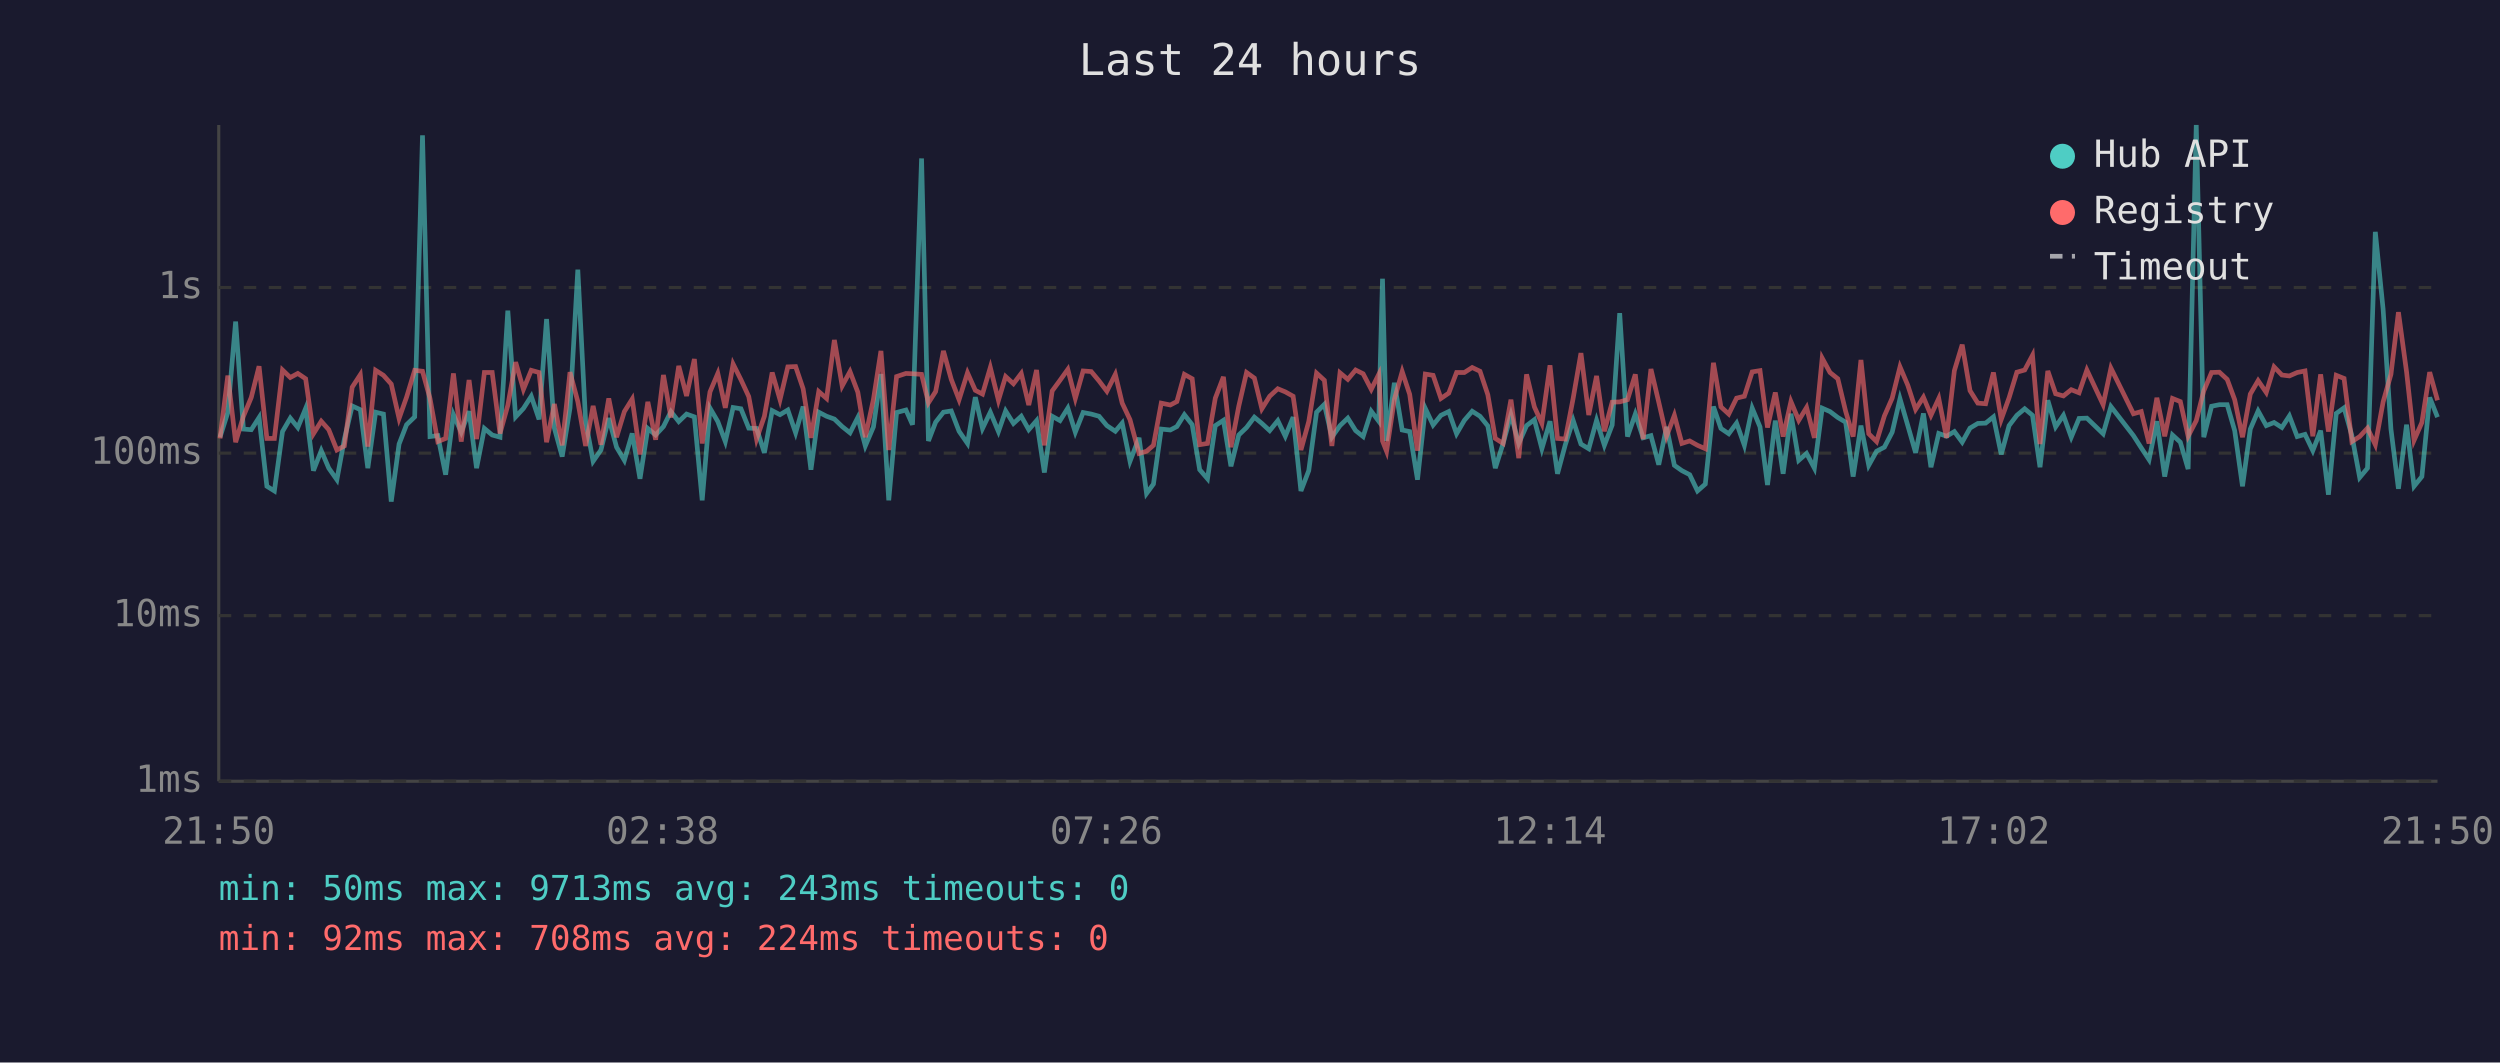
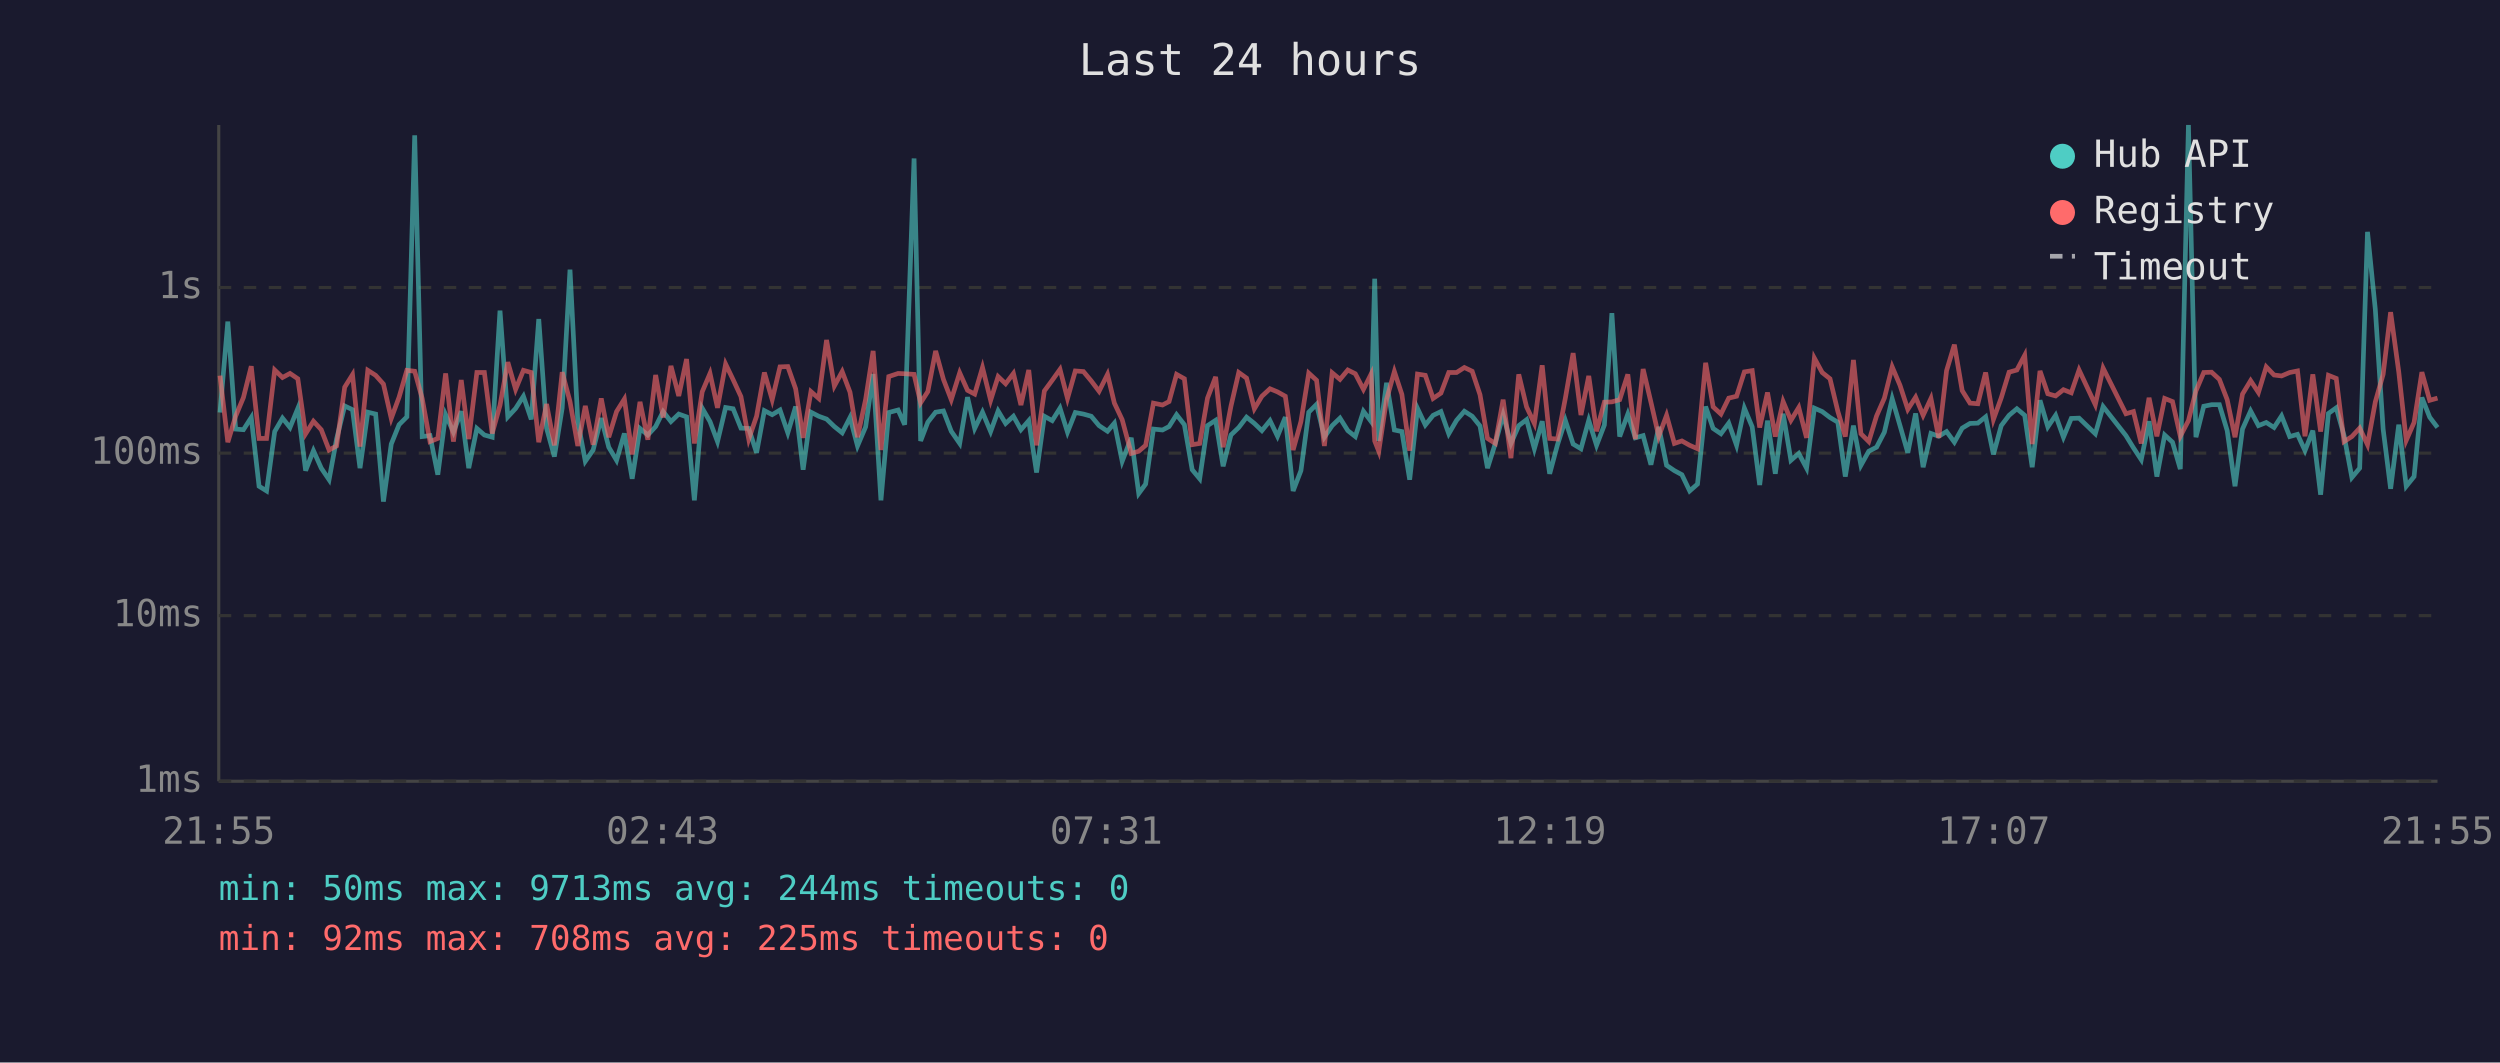
<svg xmlns="http://www.w3.org/2000/svg" viewBox="0 0 800 340" font-family="monospace" font-size="12">
  <rect width="800" height="340" fill="#1a1a2e" />
  <text x="400" y="24" fill="#e0e0e0" font-size="14" text-anchor="middle">Last 24 hours</text>
  <line x1="70" y1="40" x2="70" y2="250" stroke="#444" stroke-width="1" />
  <line x1="70" y1="250" x2="780" y2="250" stroke="#444" stroke-width="1" />
  <line x1="70" y1="250" x2="780" y2="250" stroke="#333" stroke-width="1" stroke-dasharray="4" />
  <text x="65" y="250" fill="#888" text-anchor="end" dominant-baseline="middle">1ms</text>
  <line x1="70" y1="197" x2="780" y2="197" stroke="#333" stroke-width="1" stroke-dasharray="4" />
  <text x="65" y="197" fill="#888" text-anchor="end" dominant-baseline="middle">10ms</text>
  <line x1="70" y1="145" x2="780" y2="145" stroke="#333" stroke-width="1" stroke-dasharray="4" />
  <text x="65" y="145" fill="#888" text-anchor="end" dominant-baseline="middle">100ms</text>
  <line x1="70" y1="92" x2="780" y2="92" stroke="#333" stroke-width="1" stroke-dasharray="4" />
  <text x="65" y="92" fill="#888" text-anchor="end" dominant-baseline="middle">1s</text>
-   <text x="70" y="270" fill="#888" text-anchor="middle">21:50</text>
-   <text x="212" y="270" fill="#888" text-anchor="middle">02:38</text>
-   <text x="354" y="270" fill="#888" text-anchor="middle">07:26</text>
-   <text x="496" y="270" fill="#888" text-anchor="middle">12:14</text>
-   <text x="638" y="270" fill="#888" text-anchor="middle">17:02</text>
-   <text x="780" y="270" fill="#888" text-anchor="middle">21:50</text>
-   <polyline points="70.4,139.9 72.9,132.0 75.4,102.9 77.9,137.3 80.4,137.5 82.9,133.6 85.4,155.6 87.8,157.1 90.4,138.1 92.9,133.8 95.3,136.8 97.8,130.7 100.3,150.6 102.8,144.2 105.2,149.8 107.8,153.5 110.2,140.5 112.7,129.9 115.3,131.1 117.7,149.8 120.2,131.9 122.7,132.5 125.2,160.5 127.7,142.1 130.1,135.9 132.7,133.4 135.2,43.3 137.6,139.7 140.1,139.4 142.6,151.9 145.1,132.7 147.6,138.3 150.1,131.6 152.5,149.8 155.0,137.1 157.5,139.2 160.0,139.9 162.5,99.4 165.0,133.4 167.5,130.7 170.0,126.8 172.5,134.2 174.9,102.1 177.4,137.0 179.9,146.1 182.4,130.6 184.9,86.3 187.4,134.9 189.8,147.6 192.3,144.0 194.8,133.8 197.3,143.1 199.8,147.3 202.3,138.7 204.8,153.2 207.3,137.1 209.8,139.2 212.3,136.5 214.7,131.7 217.2,134.9 219.7,132.5 222.2,133.4 224.7,160.1 227.2,130.6 229.7,134.9 232.1,141.3 234.6,130.4 237.1,130.8 239.6,137.0 242.1,137.1 244.6,144.9 247.1,131.4 249.6,132.7 252.1,131.2 254.6,138.5 257.0,130.1 259.5,150.3 262.0,131.9 264.5,133.2 267.0,134.1 269.5,136.5 272.0,138.5 274.5,133.6 276.9,142.7 279.5,136.6 281.9,119.7 284.4,160.1 286.9,132.0 289.9,131.2 292.0,135.9 294.9,50.7 297.1,141.1 299.4,135.1 301.9,131.9 304.4,131.5 306.9,138.0 309.6,141.9 312.1,127.1 314.4,137.1 316.9,131.9 319.5,138.1 321.8,131.5 324.3,135.5 326.8,133.2 329.2,137.5 331.7,134.6 334.2,151.2 336.7,133.2 339.2,134.6 341.7,130.6 344.1,138.3 346.6,132.0 349.2,132.5 351.7,133.2 354.2,136.2 356.9,138.0 359.1,135.4 361.6,147.6 364.5,140.1 366.9,157.9 369.1,154.9 371.6,137.3 374.5,137.6 376.6,136.5 379.0,132.7 381.5,135.9 383.9,150.3 386.4,153.2 388.9,136.2 391.5,134.5 393.9,149.2 396.4,139.2 398.9,136.8 401.4,133.5 403.8,135.5 406.3,137.8 408.9,134.6 411.3,139.6 413.8,133.5 416.3,157.1 418.8,150.6 421.3,131.9 423.8,129.4 426.2,139.9 428.8,136.2 431.3,133.8 433.8,137.8 436.2,139.7 438.8,131.6 441.2,134.8 442.4,89.2 443.7,141.1 446.2,122.5 448.7,137.6 451.1,138.1 453.6,153.5 456.1,130.7 458.6,136.0 461.1,132.9 463.6,131.7 466.1,138.8 468.6,134.5 471.1,131.6 473.6,133.2 476.1,136.3 478.5,149.8 481.0,141.9 483.5,132.7 486.0,141.9 488.5,136.2 491.0,134.3 493.4,143.6 496.0,134.8 498.4,151.6 500.9,142.3 503.4,134.5 505.9,142.1 508.4,143.6 510.9,134.5 513.4,142.5 515.9,136.0 518.3,100.2 520.8,139.7 523.3,132.5 525.8,140.1 528.3,139.4 530.8,148.7 533.3,136.6 535.8,148.9 538.2,150.6 540.7,151.9 543.2,157.1 545.7,154.9 548.3,130.1 550.7,137.1 553.2,138.8 555.7,135.4 558.2,142.5 560.7,130.6 563.2,136.6 565.6,155.2 568.1,134.6 570.6,151.6 573.1,132.4 575.6,147.3 578.1,145.1 580.6,149.8 583.1,130.6 585.6,131.7 588.1,133.6 590.6,135.1 593.0,152.5 595.5,136.2 598.0,148.9 600.5,144.4 603.0,143.1 605.5,138.3 608.0,127.6 610.5,136.2 613.0,144.9 615.5,132.3 617.9,149.5 620.4,138.7 622.9,139.6 625.4,138.1 627.9,141.5 630.4,137.0 632.9,135.5 635.4,135.4 637.9,133.4 640.4,145.4 642.9,136.2 645.4,132.9 647.9,130.8 650.4,132.9 652.8,149.5 655.3,128.1 657.8,136.6 660.3,132.9 662.8,139.9 665.3,133.9 667.8,133.8 673.0,138.8 675.5,130.1 682.7,139.4 685.2,143.3 687.7,147.1 690.2,134.8 692.7,152.5 695.2,139.2 697.7,141.5 700.2,150.1 702.8,40.0 705.2,139.9 707.7,130.0 710.2,129.5 712.7,129.5 715.1,137.8 717.6,155.6 720.1,137.3 722.6,131.5 725.2,136.2 727.7,135.2 730.2,136.8 732.6,133.1 735.1,139.7 737.6,139.0 740.1,144.2 742.6,137.8 745.1,158.3 747.6,132.3 750.1,130.5 752.6,139.4 755.1,152.8 757.6,149.8 760.1,74.2 762.6,99.0 765.1,137.3 767.5,156.4 770.1,135.9 772.5,155.6 775.0,152.5 777.5,127.2 780.0,133.5" fill="none" stroke="#4ecdc4" stroke-width="1.5" opacity="0.6" />
-   <polyline points="70.4,140.3 72.9,120.2 75.4,141.5 77.9,133.2 80.4,127.2 82.9,117.2 85.4,140.3 87.8,140.3 90.4,118.4 92.9,120.8 95.3,119.5 97.8,121.2 100.3,138.8 102.8,134.8 105.2,137.5 107.8,144.0 110.2,142.7 112.7,123.9 115.3,119.9 117.7,142.9 120.2,118.5 122.7,120.1 125.2,122.9 127.7,133.9 130.1,127.1 132.7,118.5 135.2,118.8 137.6,127.5 140.1,141.3 142.6,140.3 145.1,119.5 147.6,141.3 150.1,121.6 152.5,140.5 155.0,119.2 157.5,119.2 160.0,138.7 162.5,129.7 165.0,115.9 167.5,124.6 170.0,118.5 172.5,119.2 174.9,141.5 177.4,129.3 179.9,142.5 182.4,119.1 184.9,128.5 187.4,142.7 189.8,129.9 192.3,142.3 194.8,127.5 197.3,139.9 199.8,131.7 202.3,127.7 204.8,145.4 207.3,128.6 209.8,140.7 212.3,120.0 214.7,133.6 217.2,117.1 219.7,126.7 222.2,114.9 224.7,141.9 227.2,125.4 229.7,119.5 232.1,130.5 234.6,116.5 237.1,121.5 239.6,126.9 242.1,140.5 244.6,133.2 247.1,119.2 249.6,127.9 252.1,117.4 254.6,117.3 257.0,124.4 259.5,140.1 262.0,125.3 264.5,127.5 267.0,108.8 269.5,123.5 272.0,118.9 274.5,125.5 276.9,139.9 279.5,127.8 281.9,112.3 284.4,144.0 286.9,120.5 289.9,119.5 292.0,119.6 294.9,119.8 297.1,128.9 299.4,125.3 301.9,112.3 304.4,121.4 306.9,127.9 309.6,119.3 312.1,124.9 314.4,126.1 316.9,117.6 319.5,128.1 321.8,120.5 324.3,122.8 326.8,119.5 329.2,129.6 331.7,118.4 334.2,142.5 336.7,125.1 339.2,121.7 341.7,118.2 344.1,127.5 346.6,118.7 349.2,118.9 351.7,121.9 354.2,125.2 356.9,119.8 359.1,129.0 361.6,134.3 364.5,145.1 366.9,144.4 369.1,142.5 371.6,129.0 374.5,129.6 376.6,128.5 379.0,119.8 381.5,121.2 383.9,142.3 386.4,141.9 388.9,127.4 391.5,120.6 393.9,143.1 396.4,130.0 398.9,119.2 401.4,121.0 403.8,130.8 406.3,126.8 408.9,124.4 411.3,125.4 413.8,126.8 416.3,144.0 418.8,134.9 421.3,119.4 423.8,121.7 426.2,142.7 428.8,119.3 431.3,121.4 433.8,118.4 436.2,119.6 438.8,124.6 441.2,119.8 442.4,141.1 443.7,144.4 446.2,127.8 448.7,118.9 451.1,126.2 453.6,144.2 456.1,119.7 458.6,120.1 461.1,127.5 463.6,125.8 466.1,119.2 468.6,119.2 471.1,117.6 473.6,118.8 476.1,126.3 478.5,140.3 481.0,141.9 483.5,127.9 486.0,146.6 488.5,119.8 491.0,130.2 493.4,135.5 496.0,116.9 498.4,140.3 500.9,140.5 503.4,127.5 505.9,113.0 508.4,132.8 510.9,120.3 513.4,138.0 515.9,128.7 518.3,128.6 520.8,127.9 523.3,119.8 525.8,140.5 528.3,118.1 530.8,128.7 533.3,139.6 535.8,132.9 538.2,141.9 540.7,141.1 543.2,142.5 545.7,143.6 548.3,116.1 550.7,130.2 553.2,132.5 555.7,127.4 558.2,126.8 560.7,119.0 563.2,118.6 565.6,136.8 568.1,125.6 570.6,139.7 573.1,128.5 575.6,134.5 578.1,130.4 580.6,140.1 583.1,114.6 585.6,119.2 588.1,121.2 590.6,131.6 593.0,139.7 595.5,115.2 598.0,138.8 600.5,141.3 603.0,133.1 605.5,127.4 608.0,117.4 610.5,123.3 613.0,131.0 615.5,127.1 617.9,132.9 620.4,127.5 622.9,140.1 625.4,118.6 627.9,110.3 630.4,125.0 632.9,129.0 635.4,129.2 637.9,119.2 640.4,134.2 642.9,127.3 645.4,119.1 647.9,118.4 650.4,113.7 652.8,142.1 655.3,118.7 657.8,126.0 660.3,126.7 662.8,124.7 665.3,125.7 667.8,118.4 673.0,129.5 675.5,117.8 682.7,132.4 685.2,131.7 687.7,141.9 690.2,127.3 692.7,139.6 695.2,127.5 697.7,128.5 700.2,139.6 702.8,134.6 705.2,125.1 707.7,119.2 710.2,119.1 712.7,121.4 715.1,127.9 717.6,139.9 720.1,126.1 722.6,121.8 725.2,125.6 727.7,117.4 730.2,120.0 732.6,120.3 735.1,119.2 737.6,118.7 740.1,139.6 742.6,119.8 745.1,138.1 747.6,120.1 750.1,121.1 752.6,141.3 755.1,139.7 757.6,137.0 760.1,142.3 762.6,128.6 765.1,119.8 767.5,99.9 770.1,119.0 772.5,140.9 775.0,135.2 777.5,119.1 780.0,128.1" fill="none" stroke="#ff6b6b" stroke-width="1.5" opacity="0.6" />
+   <text x="70" y="270" fill="#888" text-anchor="middle">21:55</text>
+   <text x="212" y="270" fill="#888" text-anchor="middle">02:43</text>
+   <text x="354" y="270" fill="#888" text-anchor="middle">07:31</text>
+   <text x="496" y="270" fill="#888" text-anchor="middle">12:19</text>
+   <text x="638" y="270" fill="#888" text-anchor="middle">17:07</text>
+   <text x="780" y="270" fill="#888" text-anchor="middle">21:55</text>
+   <polyline points="70.4,132.0 72.9,102.9 75.4,137.3 77.9,137.5 80.4,133.6 82.9,155.6 85.3,157.1 87.9,138.1 90.4,133.8 92.8,136.8 95.3,130.7 97.8,150.6 100.3,144.2 102.8,149.8 105.3,153.5 107.7,140.5 110.3,129.9 112.8,131.1 115.2,149.8 117.7,131.9 120.2,132.5 122.7,160.5 125.2,142.1 127.7,135.9 130.2,133.4 132.7,43.3 135.1,139.7 137.6,139.4 140.1,151.9 142.6,132.7 145.1,138.3 147.6,131.6 150.0,149.8 152.6,137.1 155.0,139.2 157.5,139.9 160.0,99.4 162.5,133.4 165.0,130.7 167.5,126.8 170.0,134.2 172.4,102.1 174.9,137.0 177.4,146.1 179.9,130.6 182.4,86.3 184.9,134.9 187.3,147.6 189.8,144.0 192.4,133.8 194.8,143.1 197.3,147.3 199.8,138.7 202.3,153.2 204.8,137.1 207.3,139.2 209.8,136.5 212.2,131.7 214.7,134.9 217.2,132.5 219.7,133.4 222.2,160.1 224.7,130.6 227.2,134.9 229.6,141.3 232.2,130.4 234.6,130.8 237.1,137.0 239.6,137.1 242.1,144.9 244.6,131.4 247.1,132.7 249.6,131.2 252.1,138.5 254.6,130.1 257.0,150.3 259.5,131.9 262.0,133.2 264.5,134.1 267.0,136.5 269.5,138.5 272.0,133.6 274.4,142.7 277.0,136.6 279.4,119.7 281.9,160.1 284.4,132.0 287.4,131.2 289.5,135.9 292.5,50.7 294.6,141.1 296.9,135.1 299.4,131.9 301.9,131.5 304.4,138.0 307.1,141.9 309.6,127.1 311.9,137.1 314.4,131.9 317.0,138.1 319.4,131.5 321.8,135.5 324.3,133.2 326.7,137.5 329.2,134.6 331.7,151.2 334.2,133.2 336.7,134.6 339.2,130.6 341.6,138.3 344.1,132.0 346.7,132.5 349.2,133.2 351.7,136.2 354.4,138.0 356.6,135.4 359.1,147.6 362.0,140.1 364.4,157.9 366.6,154.9 369.1,137.3 372.0,137.6 374.1,136.5 376.5,132.7 379.0,135.9 381.5,150.3 383.9,153.2 386.4,136.2 389.0,134.5 391.4,149.2 393.9,139.2 396.4,136.8 398.9,133.5 401.4,135.5 403.8,137.8 406.4,134.6 408.8,139.6 411.3,133.5 413.8,157.1 416.3,150.6 418.8,131.9 421.3,129.4 423.8,139.9 426.3,136.2 428.8,133.8 431.3,137.8 433.7,139.7 436.3,131.6 438.7,134.8 439.9,89.2 441.2,141.1 443.7,122.5 446.2,137.6 448.6,138.1 451.1,153.5 453.6,130.7 456.1,136.0 458.6,132.9 461.1,131.7 463.6,138.8 466.1,134.5 468.6,131.6 471.1,133.2 473.6,136.3 476.0,149.8 478.5,141.9 481.0,132.7 483.5,141.9 486.0,136.2 488.5,134.3 491.0,143.6 493.5,134.8 495.9,151.6 498.4,142.3 500.9,134.5 503.4,142.1 505.9,143.6 508.4,134.5 510.9,142.5 513.4,136.0 515.8,100.2 518.3,139.7 520.9,132.5 523.3,140.1 525.8,139.4 528.3,148.7 530.8,136.6 533.3,148.9 535.8,150.6 538.2,151.9 540.7,157.1 543.2,154.9 545.8,130.1 548.2,137.1 550.7,138.8 553.2,135.4 555.7,142.5 558.2,130.6 560.7,136.6 563.1,155.2 565.6,134.6 568.1,151.6 570.6,132.4 573.1,147.3 575.6,145.1 578.1,149.8 580.6,130.6 583.1,131.7 585.6,133.6 588.1,135.1 590.5,152.5 593.1,136.2 595.5,148.9 598.0,144.4 600.5,143.1 603.0,138.3 605.5,127.6 608.0,136.2 610.5,144.9 613.0,132.3 615.4,149.5 617.9,138.7 620.4,139.6 622.9,138.1 625.4,141.5 627.9,137.0 630.4,135.5 632.9,135.4 635.4,133.4 637.9,145.4 640.4,136.2 642.9,132.9 645.4,130.8 647.9,132.9 650.3,149.5 652.8,128.1 655.3,136.6 657.8,132.9 660.3,139.9 662.8,133.9 665.3,133.8 670.5,138.8 673.0,130.1 680.3,139.4 682.7,143.3 685.2,147.1 687.7,134.8 690.2,152.5 692.7,139.2 695.2,141.5 697.7,150.1 700.3,40.0 702.7,139.9 705.2,130.0 707.7,129.5 710.2,129.5 712.7,137.8 715.2,155.6 717.6,137.3 720.2,131.5 722.7,136.2 725.2,135.2 727.7,136.8 730.1,133.1 732.7,139.7 735.2,139.0 737.6,144.2 740.1,137.8 742.6,158.3 745.1,132.3 747.6,130.5 750.1,139.4 752.6,152.8 755.1,149.8 757.6,74.2 760.1,99.0 762.6,137.3 765.0,156.4 767.6,135.9 770.0,155.6 772.5,152.5 775.0,127.2 777.5,133.5 780.0,136.8" fill="none" stroke="#4ecdc4" stroke-width="1.5" opacity="0.6" />
+   <polyline points="70.4,120.2 72.9,141.5 75.4,133.2 77.9,127.2 80.4,117.2 82.9,140.3 85.3,140.3 87.9,118.4 90.4,120.8 92.8,119.5 95.3,121.2 97.8,138.8 100.3,134.8 102.8,137.5 105.3,144.0 107.7,142.7 110.3,123.9 112.8,119.9 115.2,142.9 117.7,118.5 120.2,120.1 122.7,122.9 125.2,133.9 127.7,127.1 130.2,118.5 132.7,118.8 135.1,127.5 137.6,141.3 140.1,140.3 142.6,119.5 145.1,141.3 147.6,121.6 150.0,140.5 152.6,119.2 155.0,119.2 157.5,138.7 160.0,129.7 162.5,115.9 165.0,124.6 167.5,118.5 170.0,119.2 172.4,141.5 174.9,129.3 177.4,142.5 179.9,119.1 182.4,128.5 184.9,142.7 187.3,129.9 189.8,142.3 192.4,127.5 194.8,139.9 197.3,131.7 199.8,127.7 202.3,145.4 204.8,128.6 207.3,140.7 209.8,120.0 212.2,133.6 214.7,117.1 217.2,126.7 219.7,114.9 222.2,141.9 224.7,125.4 227.2,119.5 229.6,130.5 232.2,116.5 234.6,121.5 237.1,126.9 239.6,140.5 242.1,133.2 244.6,119.2 247.1,127.9 249.6,117.4 252.1,117.3 254.6,124.4 257.0,140.1 259.5,125.3 262.0,127.5 264.5,108.8 267.0,123.5 269.5,118.9 272.0,125.5 274.4,139.9 277.0,127.8 279.4,112.3 281.9,144.0 284.4,120.5 287.4,119.5 289.5,119.6 292.5,119.8 294.6,128.9 296.9,125.3 299.4,112.3 301.9,121.4 304.4,127.9 307.1,119.3 309.6,124.9 311.9,126.1 314.4,117.6 317.0,128.1 319.4,120.5 321.8,122.8 324.3,119.5 326.7,129.6 329.2,118.4 331.7,142.5 334.2,125.1 336.7,121.7 339.2,118.2 341.6,127.5 344.1,118.7 346.7,118.9 349.2,121.9 351.7,125.2 354.4,119.8 356.6,129.0 359.1,134.3 362.0,145.1 364.4,144.4 366.6,142.5 369.1,129.0 372.0,129.6 374.1,128.5 376.5,119.8 379.0,121.2 381.5,142.3 383.9,141.9 386.4,127.4 389.0,120.6 391.4,143.1 393.9,130.0 396.4,119.2 398.9,121.0 401.4,130.8 403.8,126.8 406.4,124.4 408.8,125.4 411.3,126.8 413.8,144.0 416.3,134.9 418.8,119.4 421.3,121.7 423.8,142.7 426.3,119.3 428.8,121.4 431.3,118.4 433.7,119.6 436.3,124.6 438.7,119.8 439.9,141.1 441.2,144.4 443.7,127.8 446.2,118.9 448.6,126.2 451.1,144.2 453.6,119.7 456.1,120.1 458.6,127.5 461.1,125.8 463.6,119.2 466.1,119.2 468.6,117.6 471.1,118.8 473.6,126.3 476.0,140.3 478.5,141.9 481.0,127.9 483.5,146.6 486.0,119.8 488.5,130.2 491.0,135.5 493.5,116.9 495.9,140.3 498.4,140.5 500.9,127.5 503.4,113.0 505.9,132.8 508.4,120.3 510.9,138.0 513.4,128.7 515.8,128.6 518.3,127.9 520.9,119.8 523.3,140.5 525.8,118.1 528.3,128.7 530.8,139.6 533.3,132.9 535.8,141.9 538.2,141.1 540.7,142.5 543.2,143.6 545.8,116.1 548.2,130.2 550.7,132.5 553.2,127.4 555.7,126.8 558.2,119.0 560.7,118.6 563.1,136.8 565.6,125.6 568.1,139.7 570.6,128.5 573.1,134.5 575.6,130.4 578.1,140.1 580.6,114.6 583.1,119.2 585.6,121.2 588.1,131.6 590.5,139.7 593.1,115.2 595.5,138.8 598.0,141.3 600.5,133.1 603.0,127.4 605.5,117.4 608.0,123.3 610.5,131.0 613.0,127.1 615.4,132.9 617.9,127.5 620.4,140.1 622.9,118.6 625.4,110.3 627.9,125.0 630.4,129.0 632.9,129.2 635.4,119.2 637.9,134.2 640.4,127.3 642.9,119.1 645.4,118.4 647.9,113.7 650.3,142.1 652.8,118.7 655.3,126.0 657.8,126.7 660.3,124.7 662.8,125.7 665.3,118.4 670.5,129.5 673.0,117.8 680.3,132.4 682.7,131.7 685.2,141.9 687.7,127.3 690.2,139.6 692.7,127.5 695.2,128.5 697.7,139.6 700.3,134.6 702.7,125.1 705.2,119.2 707.7,119.1 710.2,121.4 712.7,127.9 715.2,139.9 717.6,126.1 720.2,121.8 722.7,125.6 725.2,117.4 727.7,120.0 730.1,120.3 732.7,119.2 735.2,118.7 737.6,139.6 740.1,119.8 742.6,138.1 745.1,120.1 747.6,121.1 750.1,141.3 752.6,139.7 755.1,137.0 757.6,142.3 760.1,128.6 762.6,119.8 765.0,99.9 767.6,119.0 770.0,140.9 772.5,135.2 775.0,119.1 777.5,128.1 780.0,127.4" fill="none" stroke="#ff6b6b" stroke-width="1.5" opacity="0.6" />
  <circle cx="660" cy="50" r="4" fill="#4ecdc4" />
  <text x="670" y="50" fill="#e0e0e0" dominant-baseline="middle">Hub API</text>
  <circle cx="660" cy="68" r="4" fill="#ff6b6b" />
  <text x="670" y="68" fill="#e0e0e0" dominant-baseline="middle">Registry</text>
  <line x1="656" y1="82" x2="664" y2="82" stroke="#e0e0e0" stroke-width="1.5" stroke-dasharray="4,3" opacity="0.7" />
  <text x="670" y="86" fill="#e0e0e0" dominant-baseline="middle">Timeout</text>
-   <text x="70" y="288" fill="#4ecdc4" font-size="11">min: 50ms  max: 9713ms  avg: 243ms  timeouts: 0</text>
-   <text x="70" y="304" fill="#ff6b6b" font-size="11">min: 92ms  max: 708ms  avg: 224ms  timeouts: 0</text>
+   <text x="70" y="288" fill="#4ecdc4" font-size="11">min: 50ms  max: 9713ms  avg: 244ms  timeouts: 0</text>
+   <text x="70" y="304" fill="#ff6b6b" font-size="11">min: 92ms  max: 708ms  avg: 225ms  timeouts: 0</text>
</svg>
